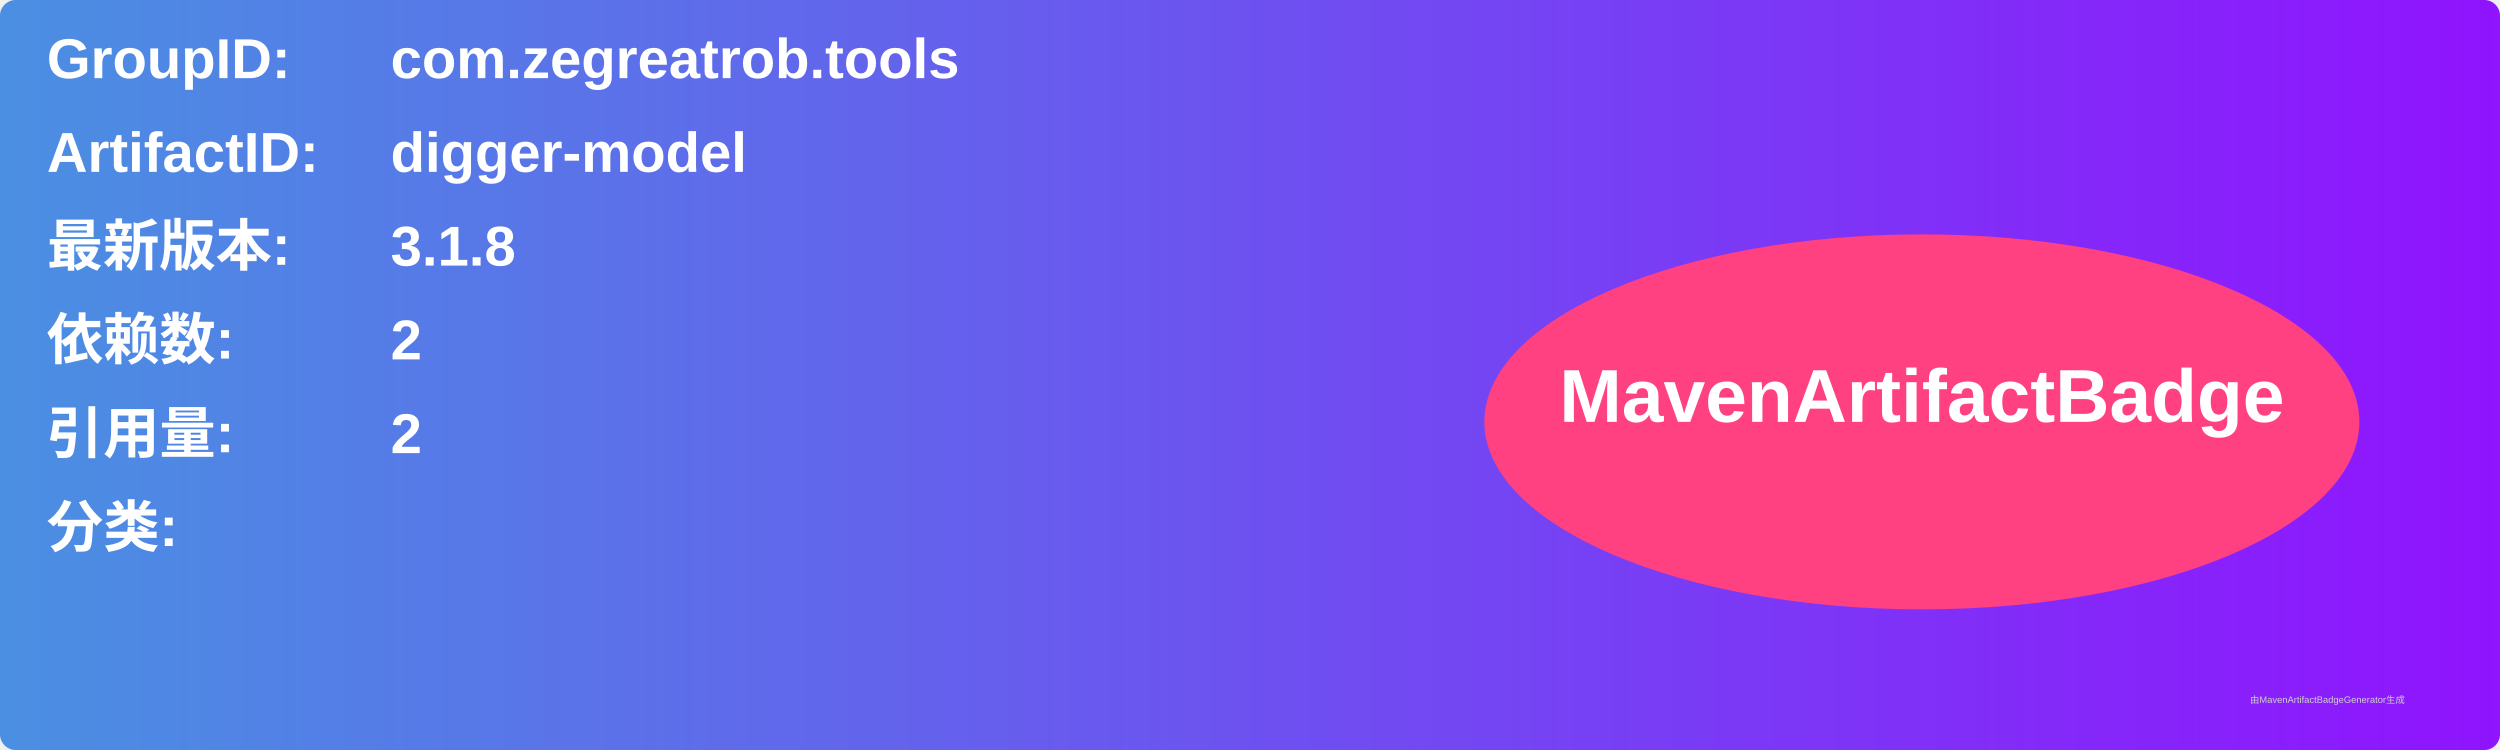
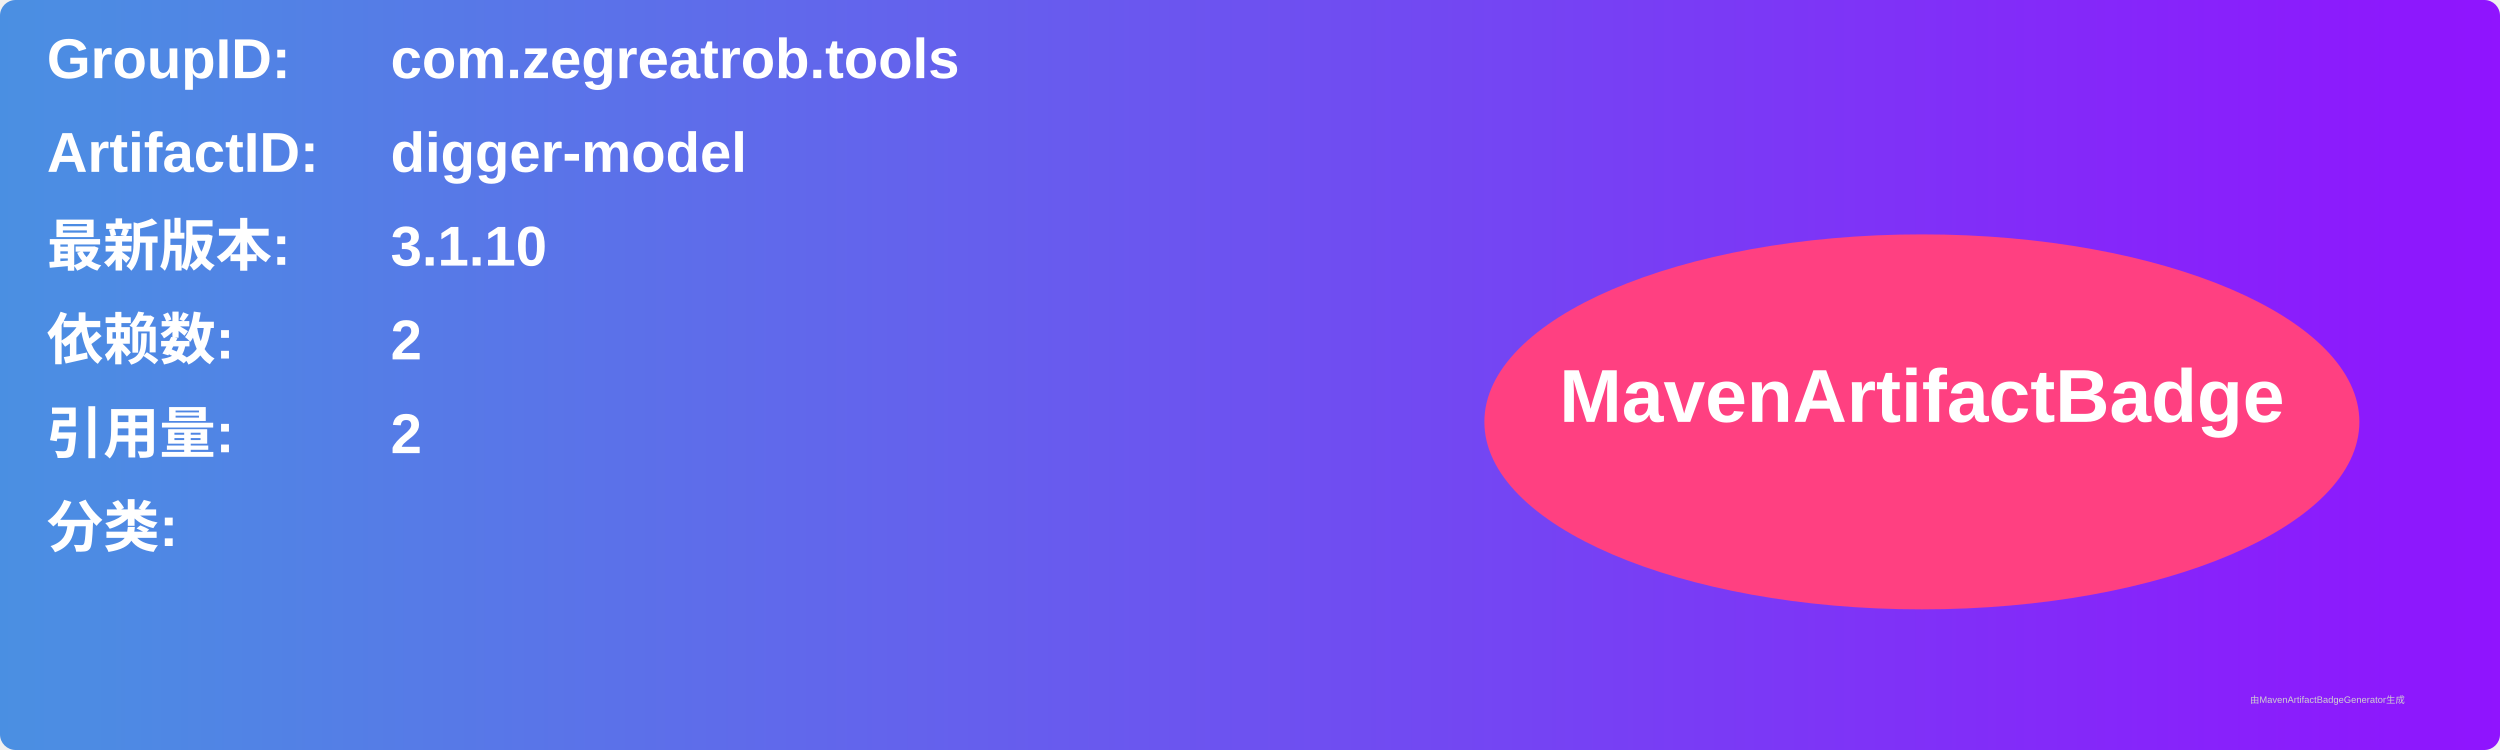
<svg xmlns="http://www.w3.org/2000/svg" width="800" height="240" viewBox="0 0 800 240">
  <linearGradient id="grad" x1="0%" y1="0%" x2="100%" y2="0%">
    <stop offset="0%" stop-color="#4a90e2" />
    <stop offset="100%" stop-color="#9013fe" />
  </linearGradient>
  <rect width="100%" height="100%" rx="5" ry="5" fill="url(#grad)" />
  <g transform="translate(15, 15)">
    <text x="0" y="10" font-family="Arial" font-size="18" fill="white" font-weight="bold" width="260">GroupID:</text>
    <text x="110" y="10" font-family="Arial" font-size="18" fill="white" font-weight="bold" width="460">com.zegreatrob.tools</text>
    <text x="0" y="40" font-family="Arial" font-size="18" fill="white" font-weight="bold" width="260">ArtifactID:</text>
    <text x="110" y="40" font-family="Arial" font-size="18" fill="white" font-weight="bold" width="460">digger-model</text>
    <text x="0" y="70" font-family="Arial" font-size="18" fill="white" font-weight="bold">最新版本:</text>
    <text x="110" y="70" font-family="Arial" font-size="18" fill="white" font-weight="bold">
-       <tspan font-weight="bold">3.1.8</tspan>
+       <tspan font-weight="bold">3.1.10</tspan>
    </text>
    <text x="0" y="100" font-family="Arial" font-size="18" fill="white" font-weight="bold">依赖数: </text>
    <text x="110" y="100" font-family="Arial" font-size="18" fill="white">
      <tspan font-weight="bold">2</tspan>
    </text>
    <text x="0" y="130" font-family="Arial" font-size="18" fill="white" font-weight="bold">引用量: </text>
    <text x="110" y="130" font-family="Arial" font-size="18" fill="white">
      <tspan font-weight="bold">2</tspan>
    </text>
    <text x="0" y="160" font-family="Arial" font-size="18" fill="white" font-weight="bold">分类:</text>
    <text x="10" y="190" font-family="Arial" font-size="10" fill="white">
      <tspan font-weight="bold" />
    </text>
    <ellipse cx="600" cy="120" rx="140" ry="60" fill="#ff4081" />
    <text x="600" y="120" text-anchor="middle" font-family="Arial" font-size="24" fill="white" font-weight="bold">MavenArtifactBadge</text>
  </g>
  <text x="720" y="225" font-family="Arial" font-size="3" fill="#d0d0d0">由MavenArtifactBadgeGenerator生成</text>
</svg>
